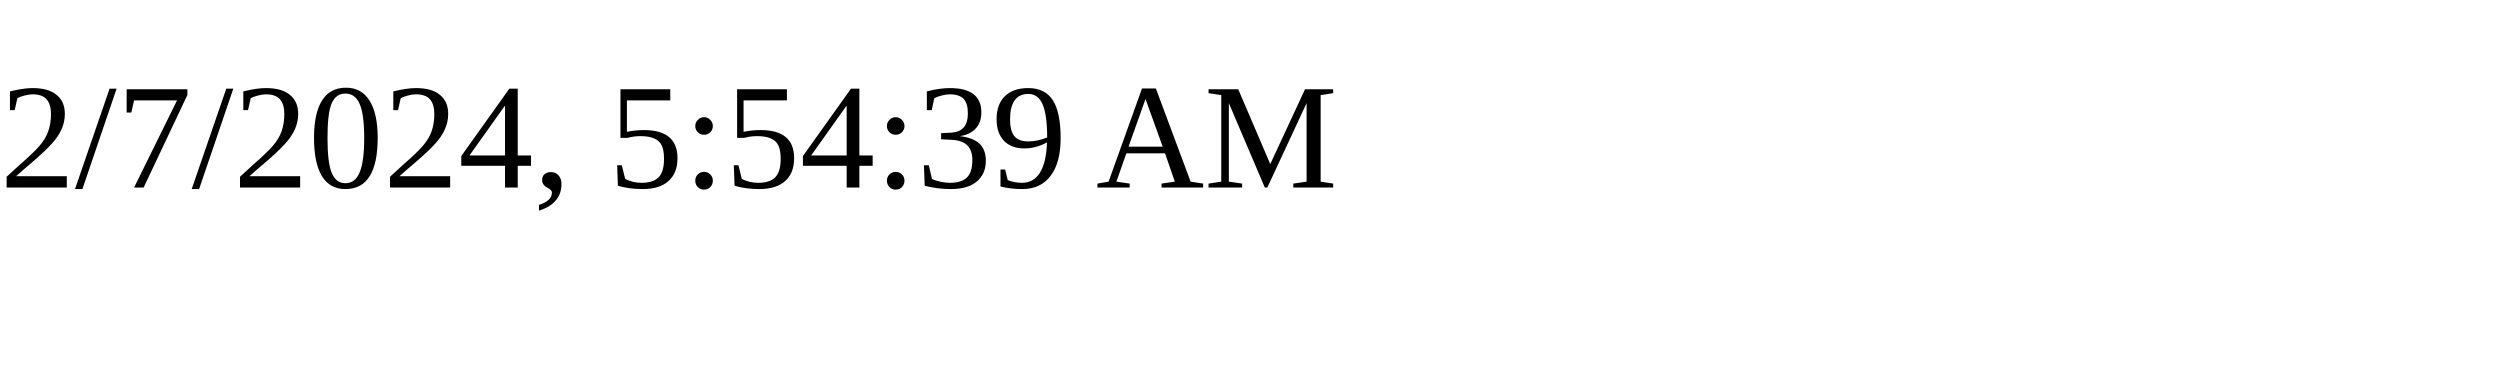
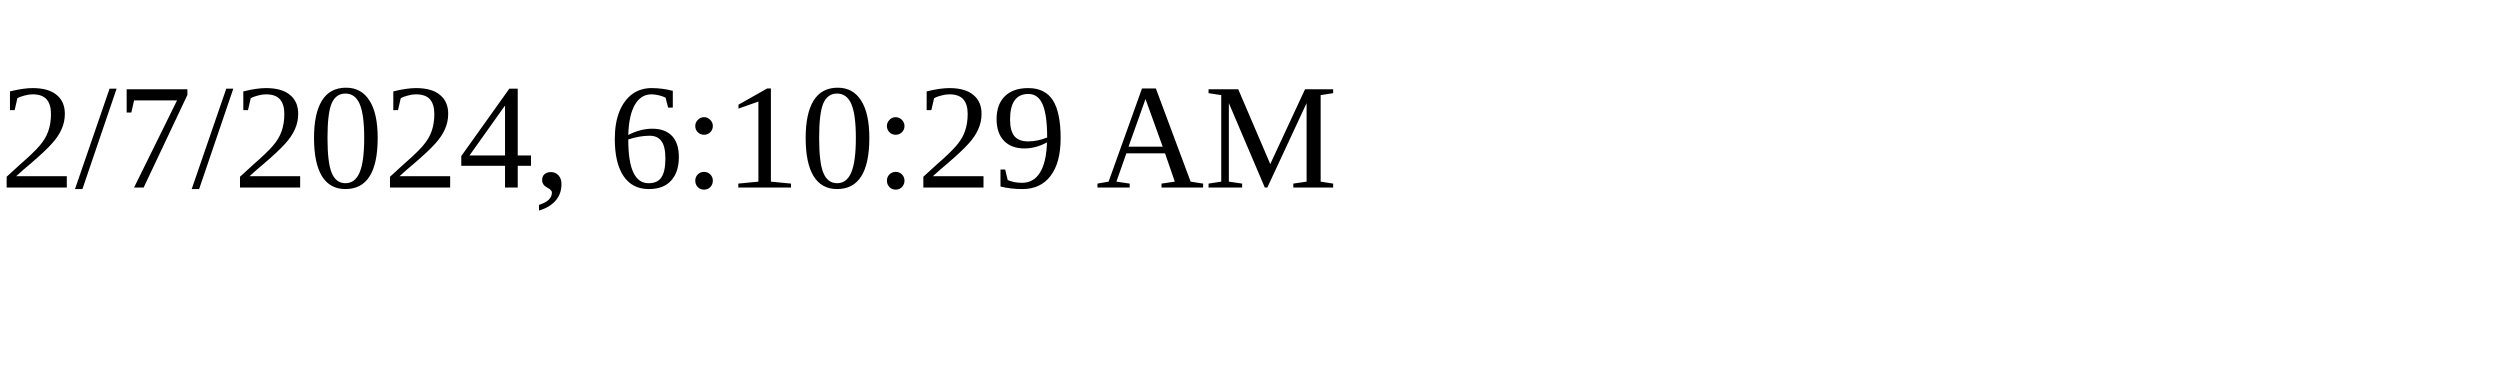
<svg xmlns="http://www.w3.org/2000/svg" height="30" width="200">
-   <text x="0" y="15">2/7/2024, 5:54:39 AM</text>
+   <text x="0" y="15">2/7/2024, 6:10:29 AM</text>
</svg>
